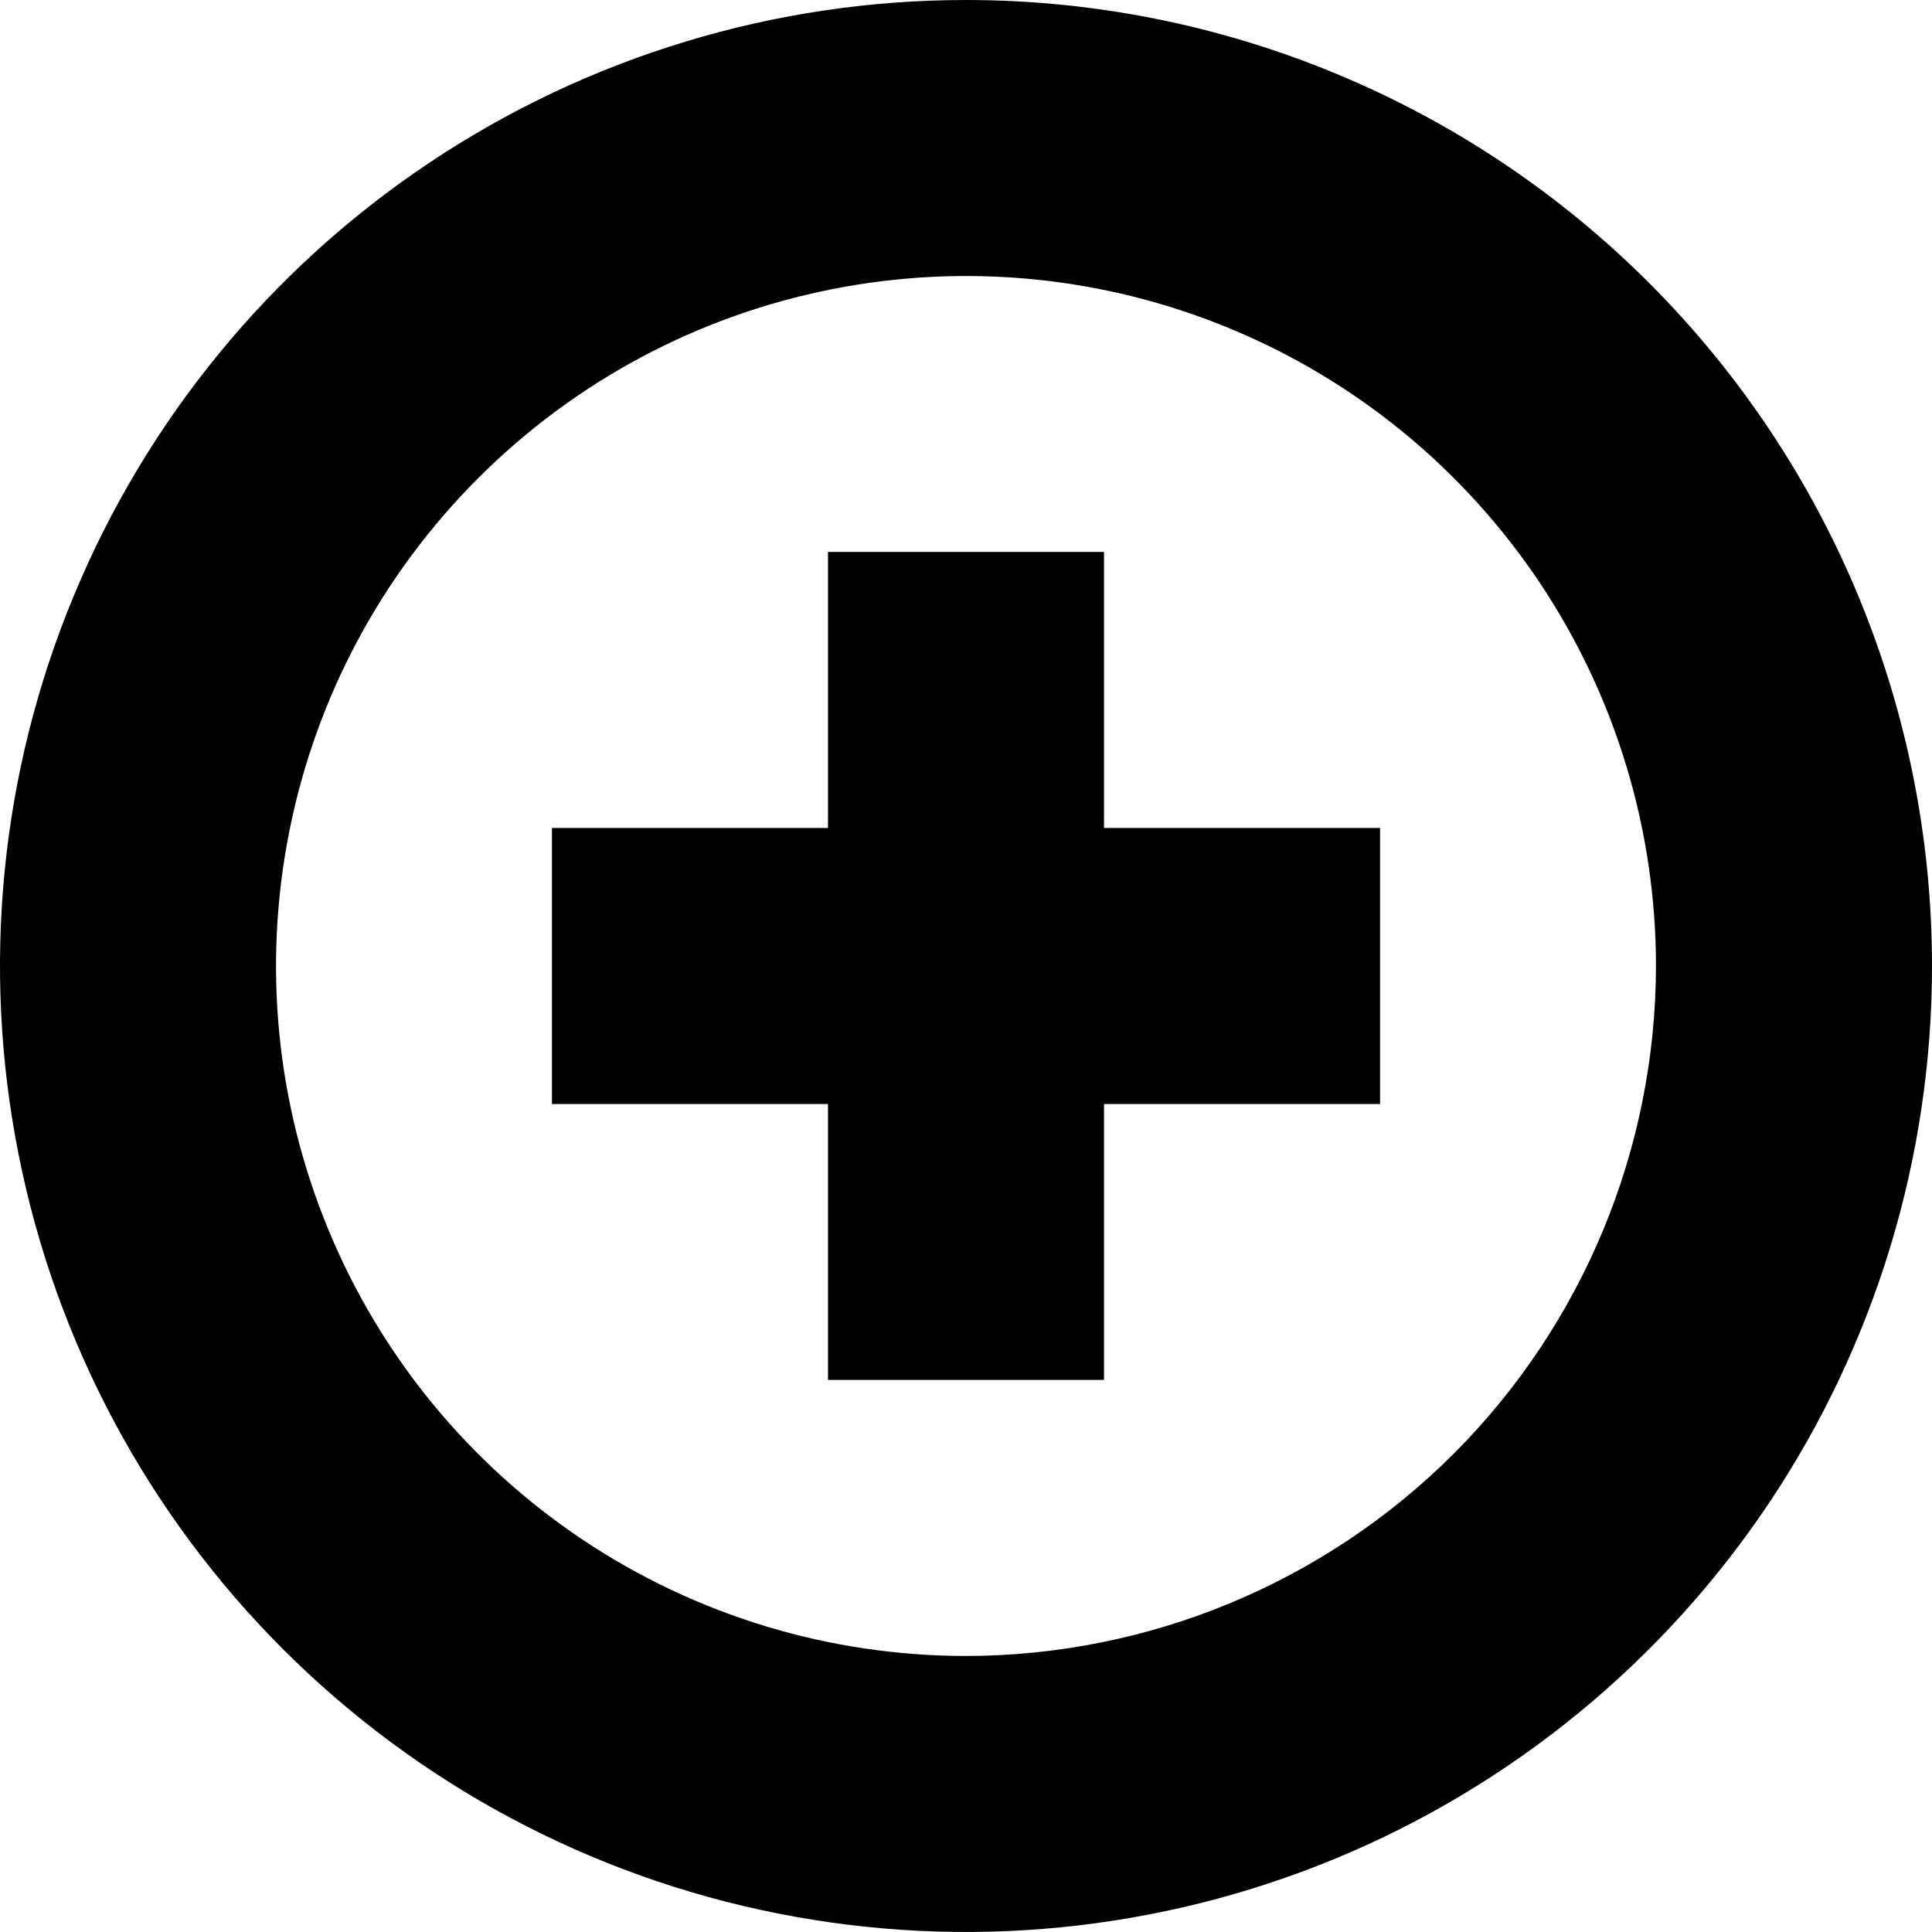
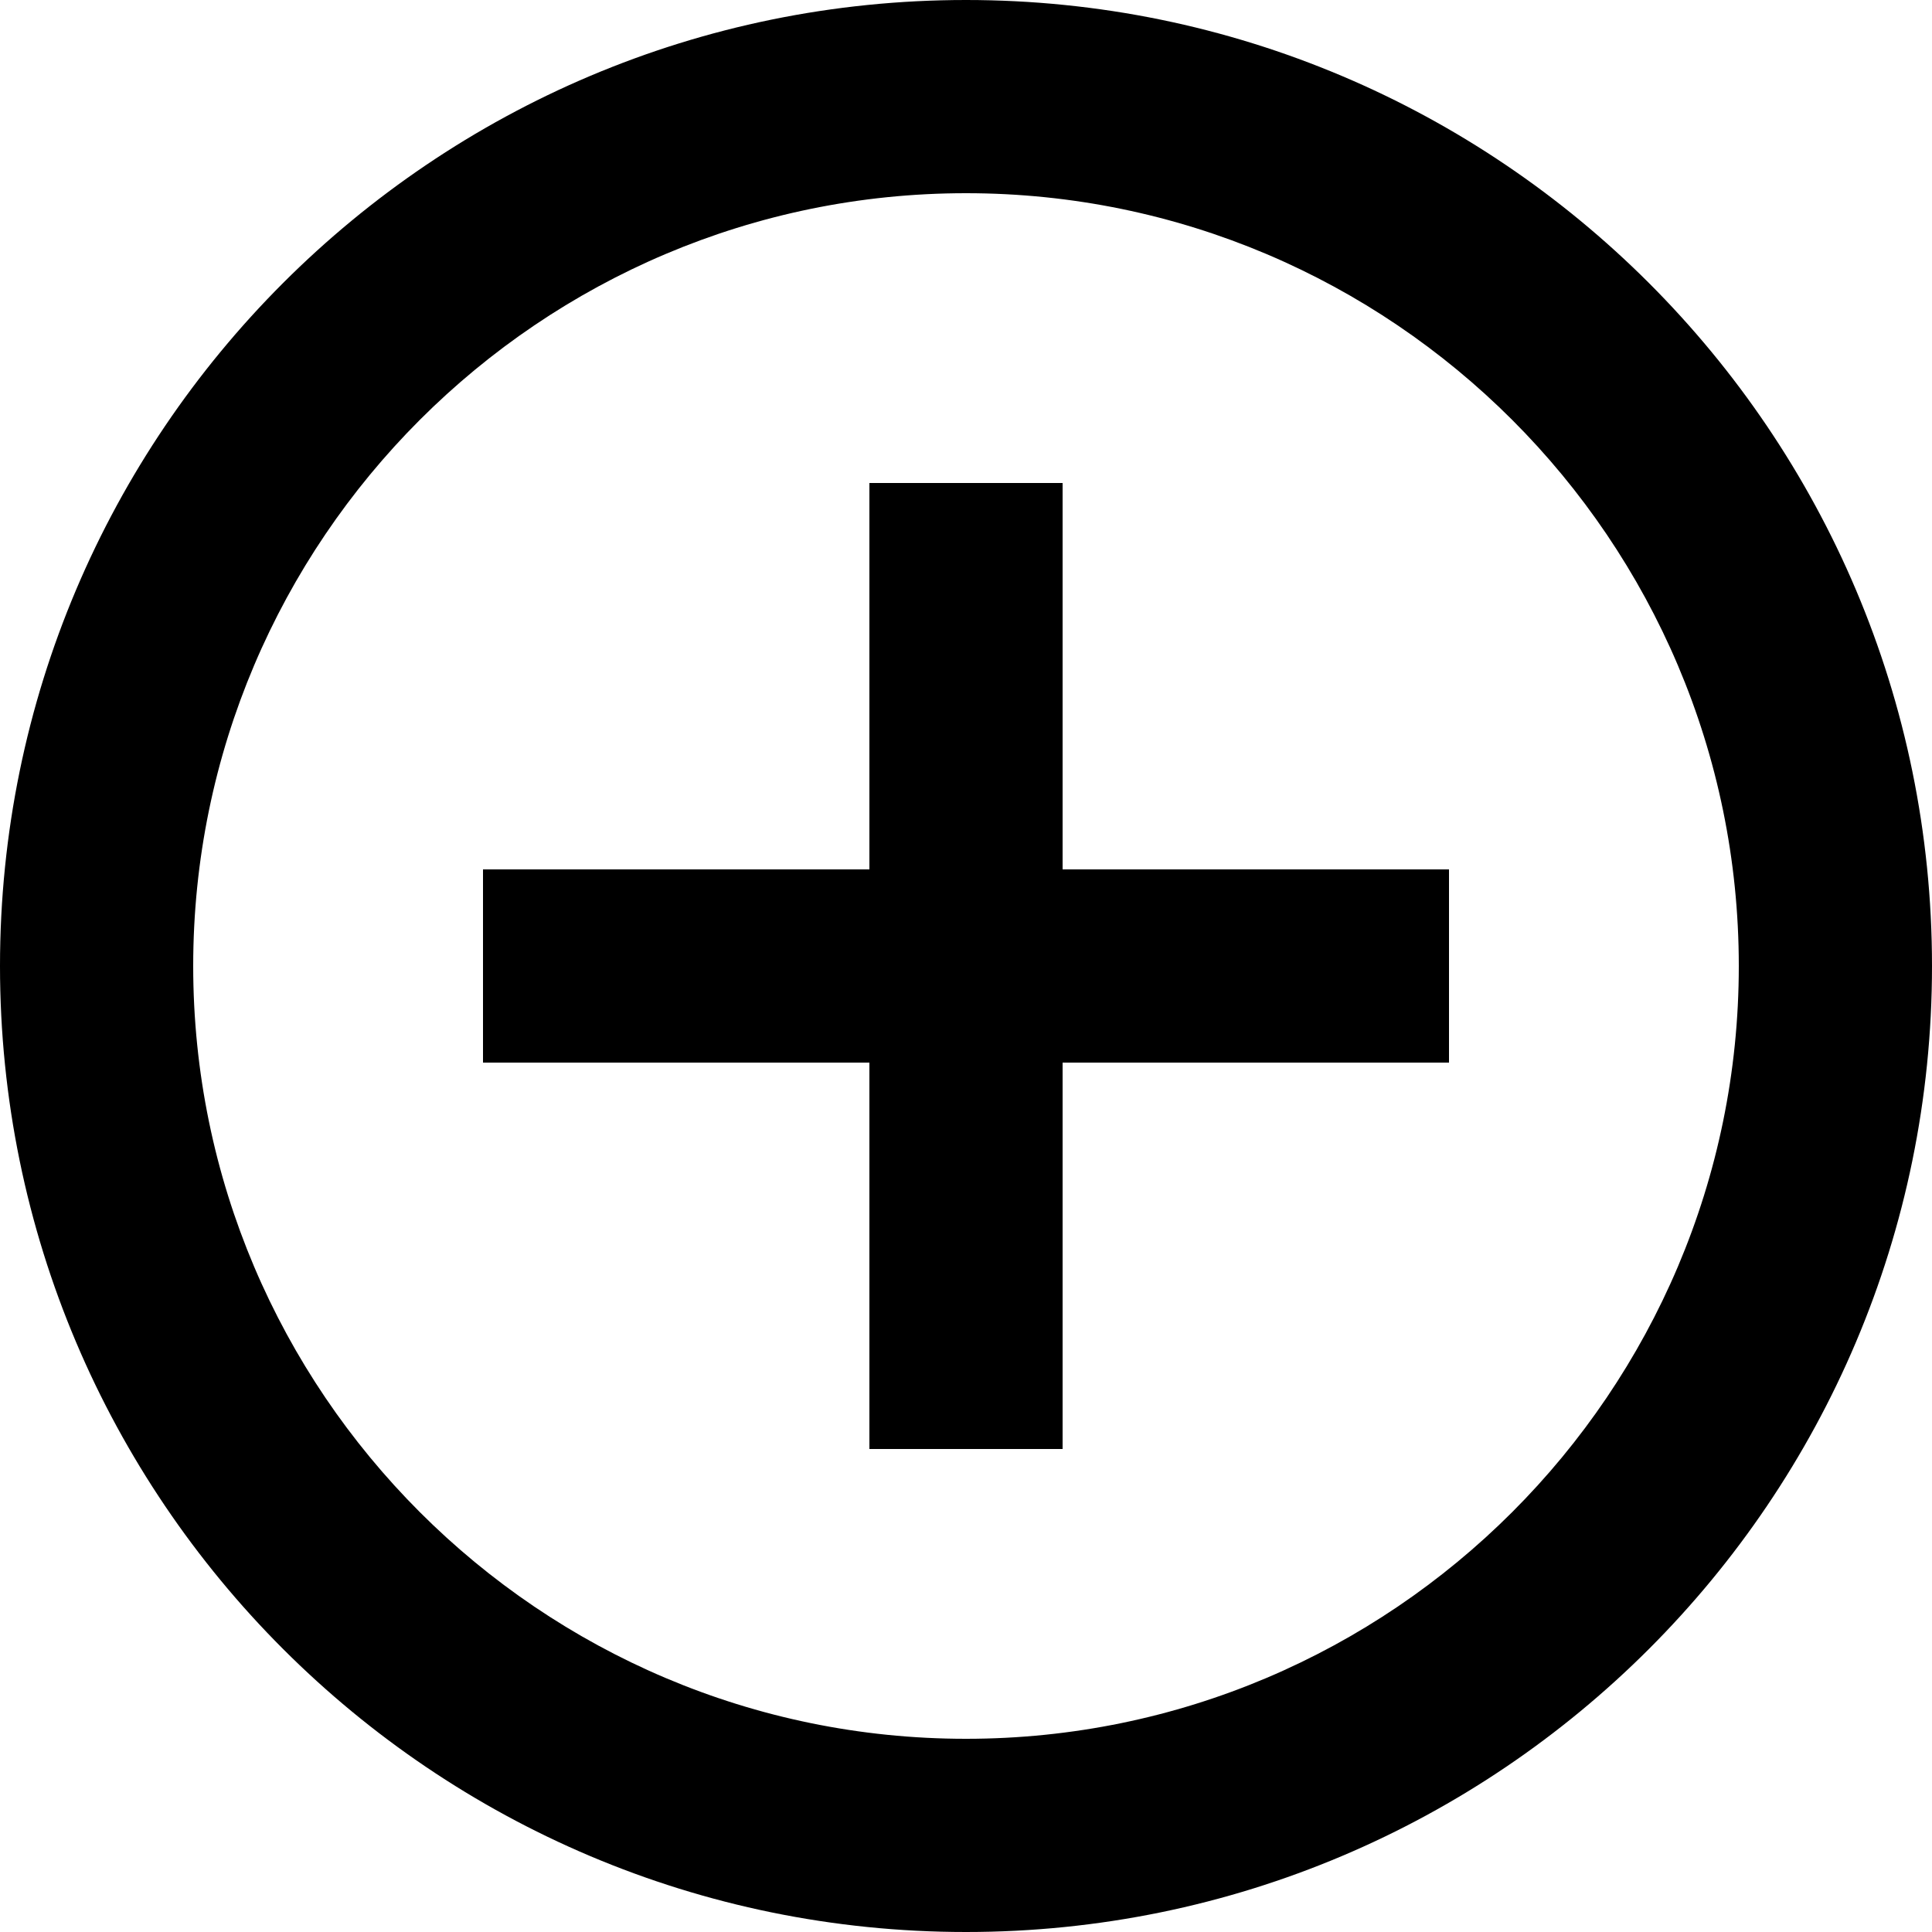
<svg xmlns="http://www.w3.org/2000/svg" width="16" height="16" viewBox="0 0 16 16" fill="none">
-   <path d="M8 0C6.418 0 4.871 0.469 3.555 1.348C2.24 2.227 1.214 3.477 0.609 4.939C0.003 6.4 -0.155 8.009 0.154 9.561C0.462 11.113 1.224 12.538 2.343 13.657C3.462 14.776 4.887 15.538 6.439 15.846C7.991 16.155 9.6 15.996 11.062 15.391C12.523 14.786 13.773 13.76 14.652 12.445C15.531 11.129 16 9.582 16 8C16 5.878 15.157 3.843 13.657 2.343C12.157 0.843 10.122 0 8 0V0ZM8 13.714C6.87 13.714 5.765 13.379 4.825 12.751C3.886 12.123 3.153 11.231 2.721 10.187C2.288 9.143 2.175 7.994 2.396 6.885C2.616 5.777 3.16 4.759 3.96 3.96C4.759 3.16 5.777 2.616 6.885 2.396C7.994 2.175 9.143 2.288 10.187 2.721C11.231 3.153 12.123 3.886 12.751 4.825C13.379 5.765 13.714 6.87 13.714 8C13.712 9.515 13.11 10.967 12.039 12.039C10.967 13.11 9.515 13.712 8 13.714ZM9.143 6.857H11.429V9.143H9.143V11.428H6.857V9.143H4.571V6.857H6.857V4.571H9.143V6.857Z" fill="black" />
+   <path fill-rule="evenodd" clip-rule="evenodd" d="M8.8 4H7.2V7.2H4V8.8H7.2V12H8.8V8.8H12V7.2H8.8V4ZM8 0C3.584 0 0 3.584 0 8C0 12.416 3.584 16 8 16C12.416 16 16 12.416 16 8C16 3.584 12.416 0 8 0ZM8 14.4C4.472 14.4 1.6 11.528 1.6 8C1.6 4.472 4.472 1.6 8 1.6C11.528 1.6 14.4 4.472 14.4 8C14.4 11.528 11.528 14.4 8 14.4Z" fill="black" />
</svg>
